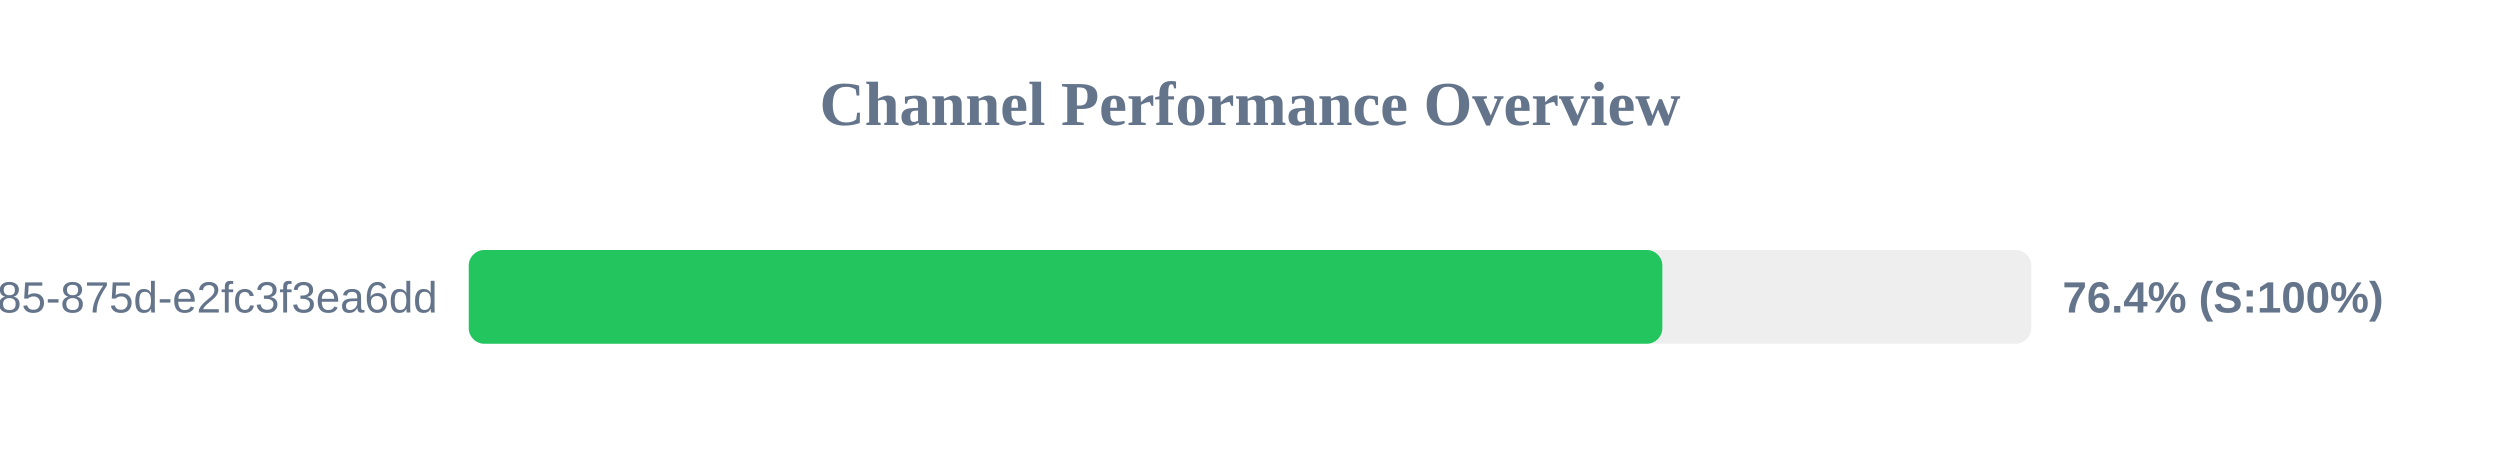
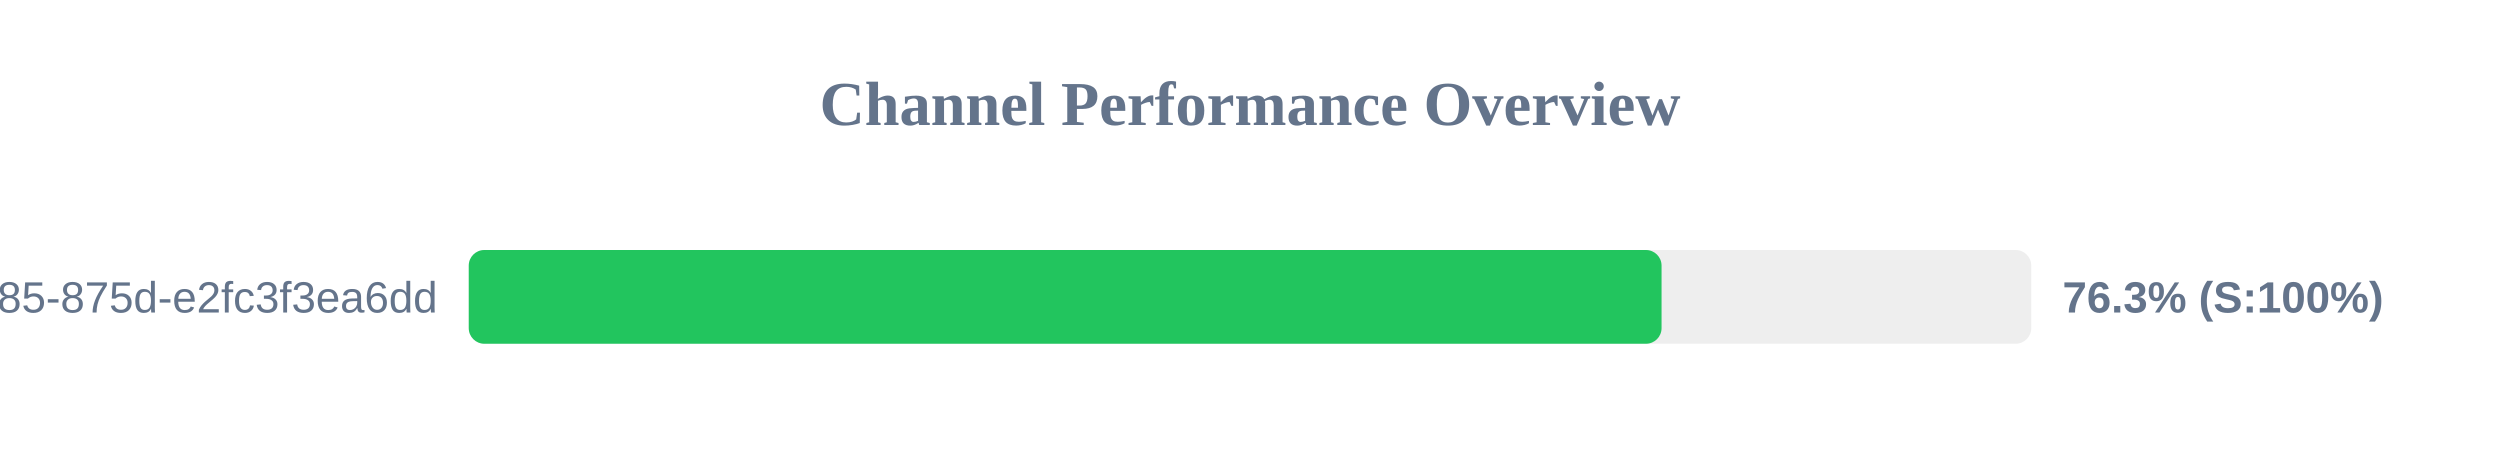
<svg xmlns="http://www.w3.org/2000/svg" width="800" height="150" version="1.1">
  <style>
        .row { font: 14px Arial; fill: #64748b; }
        .score { font: bold 14px Arial; fill: #64748b; }
    </style>
  <text x="400" y="40" text-anchor="middle" font-size="20px" font-weight="bold" fill="#64748b">Channel Performance Overview</text>
  <rect x="150" y="80" width="500" height="30" fill="#eee" rx="5" />
-   <rect x="150" y="80" width="381.95" height="30" fill="#22c55e" rx="5" />
+   <rect x="150" y="80" width="381.7" height="30" fill="#22c55e" rx="5" />
  <text x="140" y="100" text-anchor="end" class="row">?uuid=1045aedf-053c-4585-875d-e2fc3f3ea6dd</text>
-   <text x="660" y="100" text-anchor="start" class="score">76.4% (S:100%)</text>
+   <text x="660" y="100" text-anchor="start" class="score">76.3% (S:100%)</text>
</svg>
